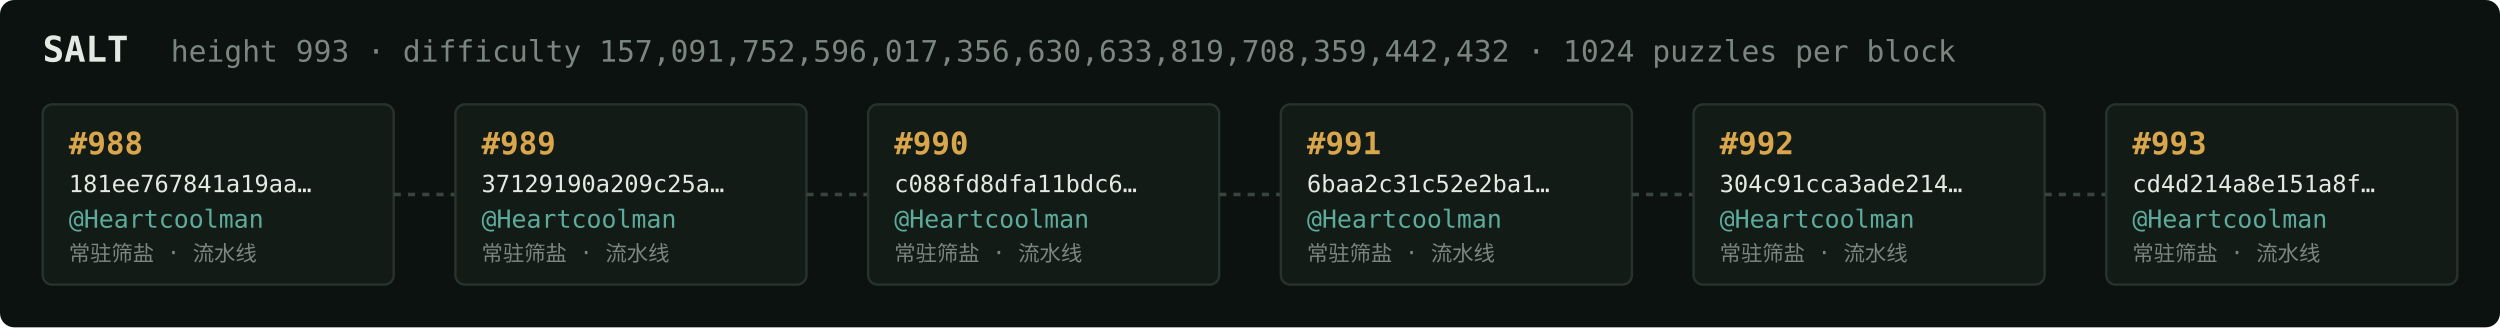
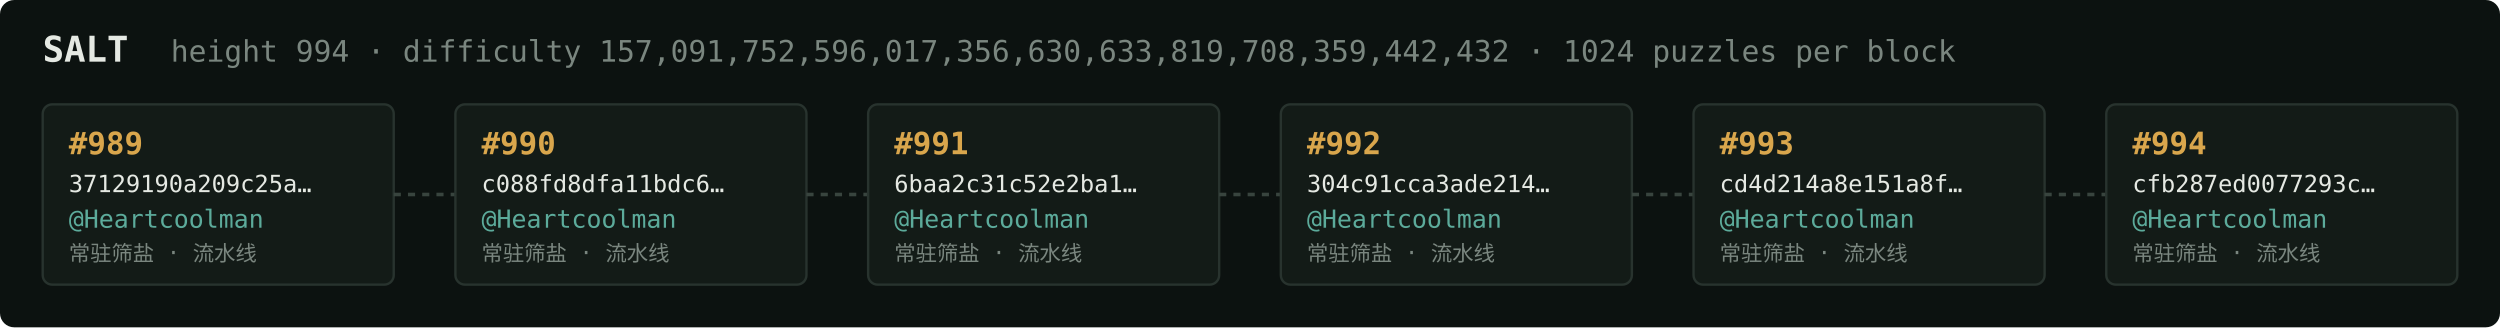
<svg xmlns="http://www.w3.org/2000/svg" width="1054" height="138" viewBox="0 0 1054 138" font-family="ui-monospace,SFMono-Regular,Menlo,monospace">
  <rect fill="#0c1210" width="1054" height="138" rx="6" />
  <text x="18" y="26" fill="#e5e9e3" font-size="15" font-weight="700">SALT</text>
-   <text x="72" y="26" fill="#7a867f" font-size="12.5">height 993 · difficulty 157,091,752,596,017,356,630,633,819,708,359,442,432 · 1024 puzzles per block</text>
+   <text x="72" y="26" fill="#7a867f" font-size="12.5">height 994 · difficulty 157,091,752,596,017,356,630,633,819,708,359,442,432 · 1024 puzzles per block</text>
  <rect x="18" y="44" width="148" height="76" rx="4" fill="#131b17" stroke="#28332e" stroke-width="1" />
-   <text x="29" y="65" fill="#d9a64c" font-size="13" font-weight="700">#988</text>
-   <text x="29" y="81" fill="#e5e9e3" font-size="10">181ee767841a19aa…</text>
+   <text x="29" y="65" fill="#d9a64c" font-size="13" font-weight="700">#989</text>
+   <text x="29" y="81" fill="#e5e9e3" font-size="10">37129190a209c25a…</text>
  <text x="29" y="96" fill="#5cab9b" font-size="10.5">@Heartcoolman</text>
  <text x="29" y="110" fill="#7a867f" font-size="9">常驻筛盐 · 流水线</text>
  <line x1="166" y1="82.0" x2="192" y2="82.0" stroke="#38443e" stroke-width="1.5" stroke-dasharray="3 3" />
  <rect x="192" y="44" width="148" height="76" rx="4" fill="#131b17" stroke="#28332e" stroke-width="1" />
-   <text x="203" y="65" fill="#d9a64c" font-size="13" font-weight="700">#989</text>
-   <text x="203" y="81" fill="#e5e9e3" font-size="10">37129190a209c25a…</text>
+   <text x="203" y="65" fill="#d9a64c" font-size="13" font-weight="700">#990</text>
+   <text x="203" y="81" fill="#e5e9e3" font-size="10">c088fd8dfa11bdc6…</text>
  <text x="203" y="96" fill="#5cab9b" font-size="10.5">@Heartcoolman</text>
  <text x="203" y="110" fill="#7a867f" font-size="9">常驻筛盐 · 流水线</text>
  <line x1="340" y1="82.0" x2="366" y2="82.0" stroke="#38443e" stroke-width="1.5" stroke-dasharray="3 3" />
  <rect x="366" y="44" width="148" height="76" rx="4" fill="#131b17" stroke="#28332e" stroke-width="1" />
-   <text x="377" y="65" fill="#d9a64c" font-size="13" font-weight="700">#990</text>
-   <text x="377" y="81" fill="#e5e9e3" font-size="10">c088fd8dfa11bdc6…</text>
+   <text x="377" y="65" fill="#d9a64c" font-size="13" font-weight="700">#991</text>
+   <text x="377" y="81" fill="#e5e9e3" font-size="10">6baa2c31c52e2ba1…</text>
  <text x="377" y="96" fill="#5cab9b" font-size="10.5">@Heartcoolman</text>
  <text x="377" y="110" fill="#7a867f" font-size="9">常驻筛盐 · 流水线</text>
  <line x1="514" y1="82.0" x2="540" y2="82.0" stroke="#38443e" stroke-width="1.5" stroke-dasharray="3 3" />
  <rect x="540" y="44" width="148" height="76" rx="4" fill="#131b17" stroke="#28332e" stroke-width="1" />
-   <text x="551" y="65" fill="#d9a64c" font-size="13" font-weight="700">#991</text>
-   <text x="551" y="81" fill="#e5e9e3" font-size="10">6baa2c31c52e2ba1…</text>
+   <text x="551" y="65" fill="#d9a64c" font-size="13" font-weight="700">#992</text>
+   <text x="551" y="81" fill="#e5e9e3" font-size="10">304c91cca3ade214…</text>
  <text x="551" y="96" fill="#5cab9b" font-size="10.5">@Heartcoolman</text>
  <text x="551" y="110" fill="#7a867f" font-size="9">常驻筛盐 · 流水线</text>
  <line x1="688" y1="82.0" x2="714" y2="82.0" stroke="#38443e" stroke-width="1.5" stroke-dasharray="3 3" />
  <rect x="714" y="44" width="148" height="76" rx="4" fill="#131b17" stroke="#28332e" stroke-width="1" />
-   <text x="725" y="65" fill="#d9a64c" font-size="13" font-weight="700">#992</text>
-   <text x="725" y="81" fill="#e5e9e3" font-size="10">304c91cca3ade214…</text>
+   <text x="725" y="65" fill="#d9a64c" font-size="13" font-weight="700">#993</text>
+   <text x="725" y="81" fill="#e5e9e3" font-size="10">cd4d214a8e151a8f…</text>
  <text x="725" y="96" fill="#5cab9b" font-size="10.5">@Heartcoolman</text>
  <text x="725" y="110" fill="#7a867f" font-size="9">常驻筛盐 · 流水线</text>
  <line x1="862" y1="82.0" x2="888" y2="82.0" stroke="#38443e" stroke-width="1.5" stroke-dasharray="3 3" />
  <rect x="888" y="44" width="148" height="76" rx="4" fill="#131b17" stroke="#28332e" stroke-width="1" />
-   <text x="899" y="65" fill="#d9a64c" font-size="13" font-weight="700">#993</text>
-   <text x="899" y="81" fill="#e5e9e3" font-size="10">cd4d214a8e151a8f…</text>
+   <text x="899" y="65" fill="#d9a64c" font-size="13" font-weight="700">#994</text>
+   <text x="899" y="81" fill="#e5e9e3" font-size="10">cfb287ed0077293c…</text>
  <text x="899" y="96" fill="#5cab9b" font-size="10.5">@Heartcoolman</text>
  <text x="899" y="110" fill="#7a867f" font-size="9">常驻筛盐 · 流水线</text>
</svg>
